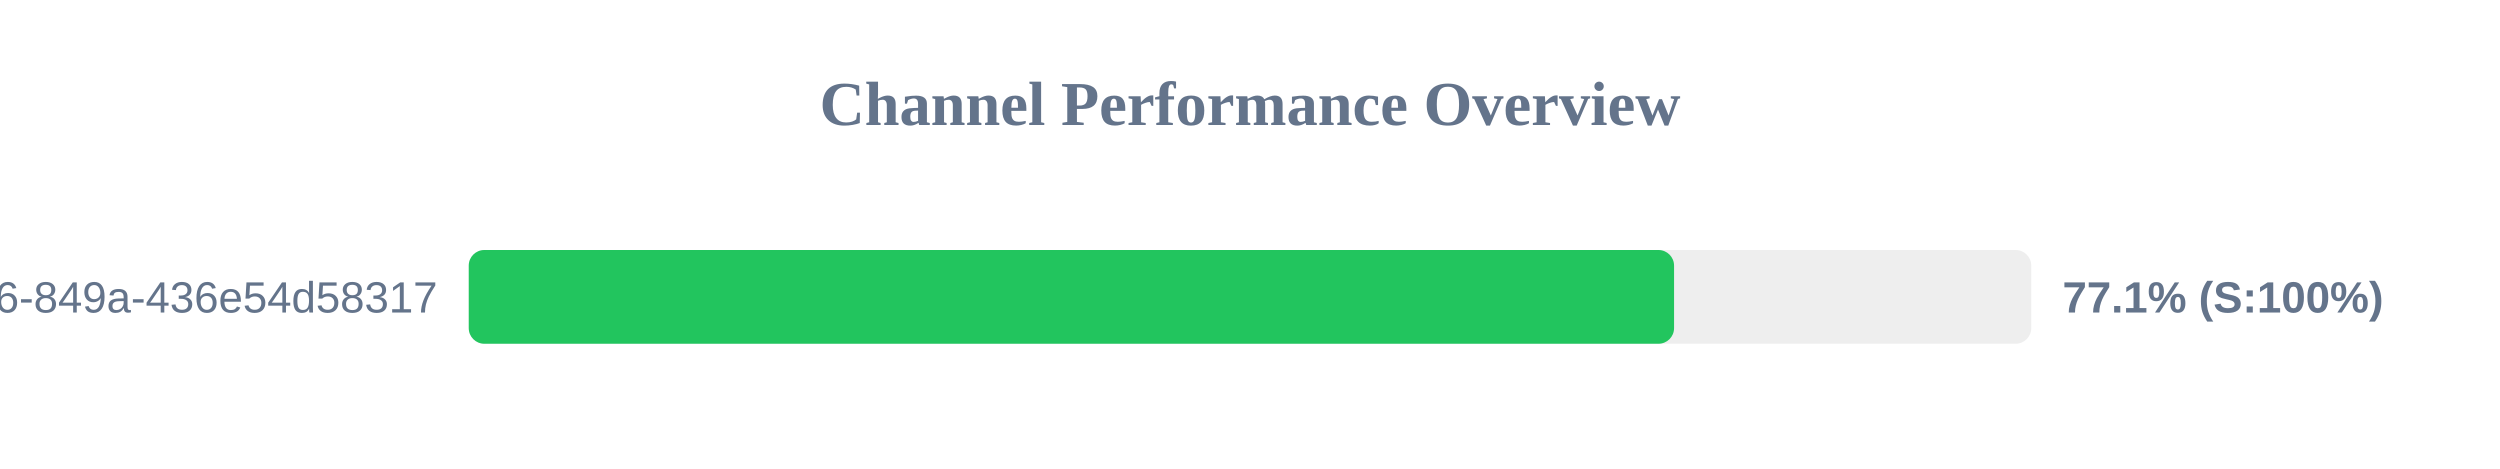
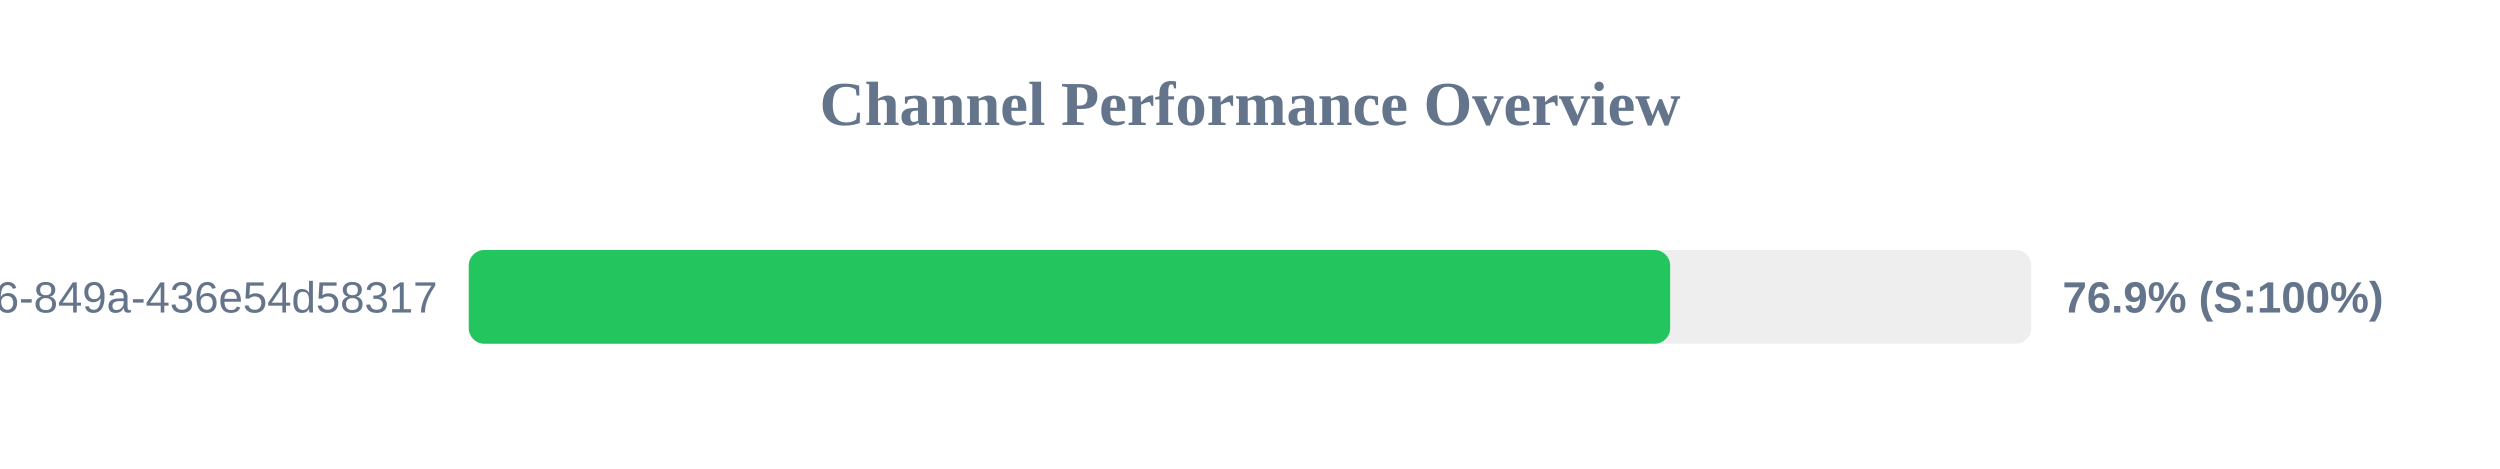
<svg xmlns="http://www.w3.org/2000/svg" width="800" height="150" version="1.1">
  <style>
        .row { font: 14px Arial; fill: #64748b; }
        .score { font: bold 14px Arial; fill: #64748b; }
    </style>
  <text x="400" y="40" text-anchor="middle" font-size="20px" font-weight="bold" fill="#64748b">Channel Performance Overview</text>
  <rect x="150" y="80" width="500" height="30" fill="#eee" rx="5" />
-   <rect x="150" y="80" width="385.7" height="30" fill="#22c55e" rx="5" />
+   <rect x="150" y="80" width="384.45" height="30" fill="#22c55e" rx="5" />
  <text x="140" y="100" text-anchor="end" class="row">?uuid=29fbd51f-03c8-4d76-849a-436e54d58317</text>
-   <text x="660" y="100" text-anchor="start" class="score">77.1% (S:100%)</text>
+   <text x="660" y="100" text-anchor="start" class="score">76.9% (S:100%)</text>
</svg>
